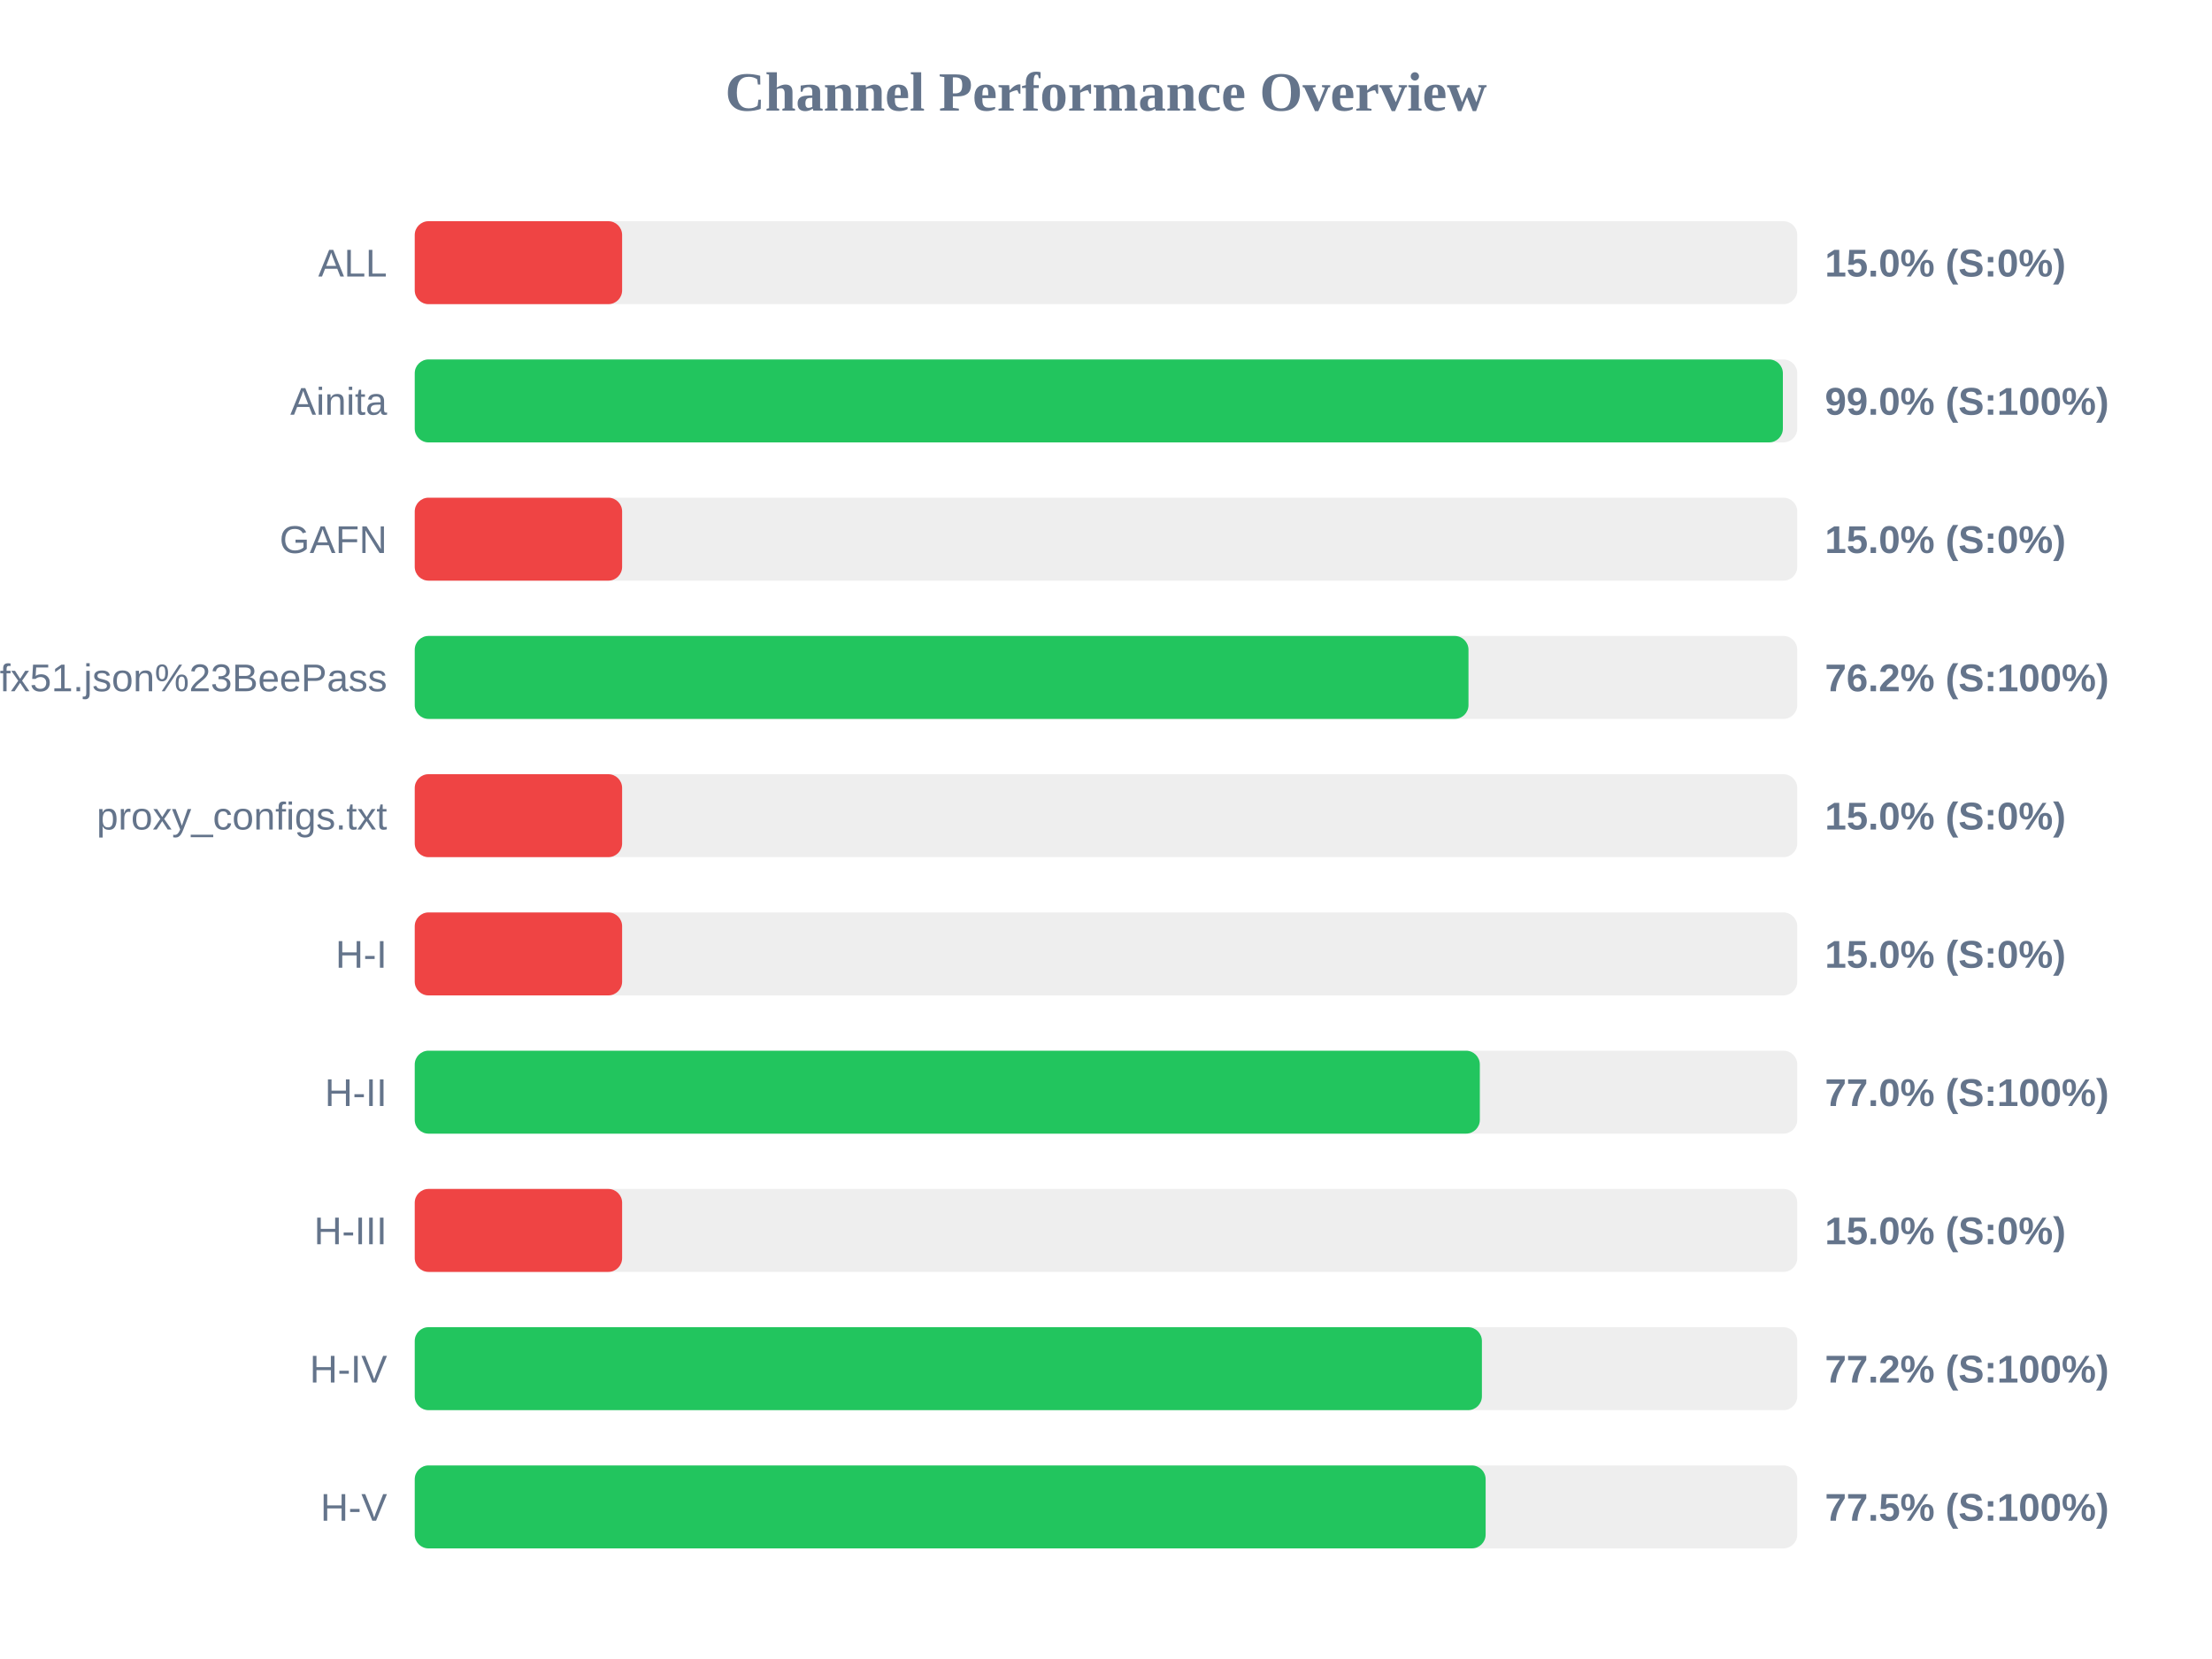
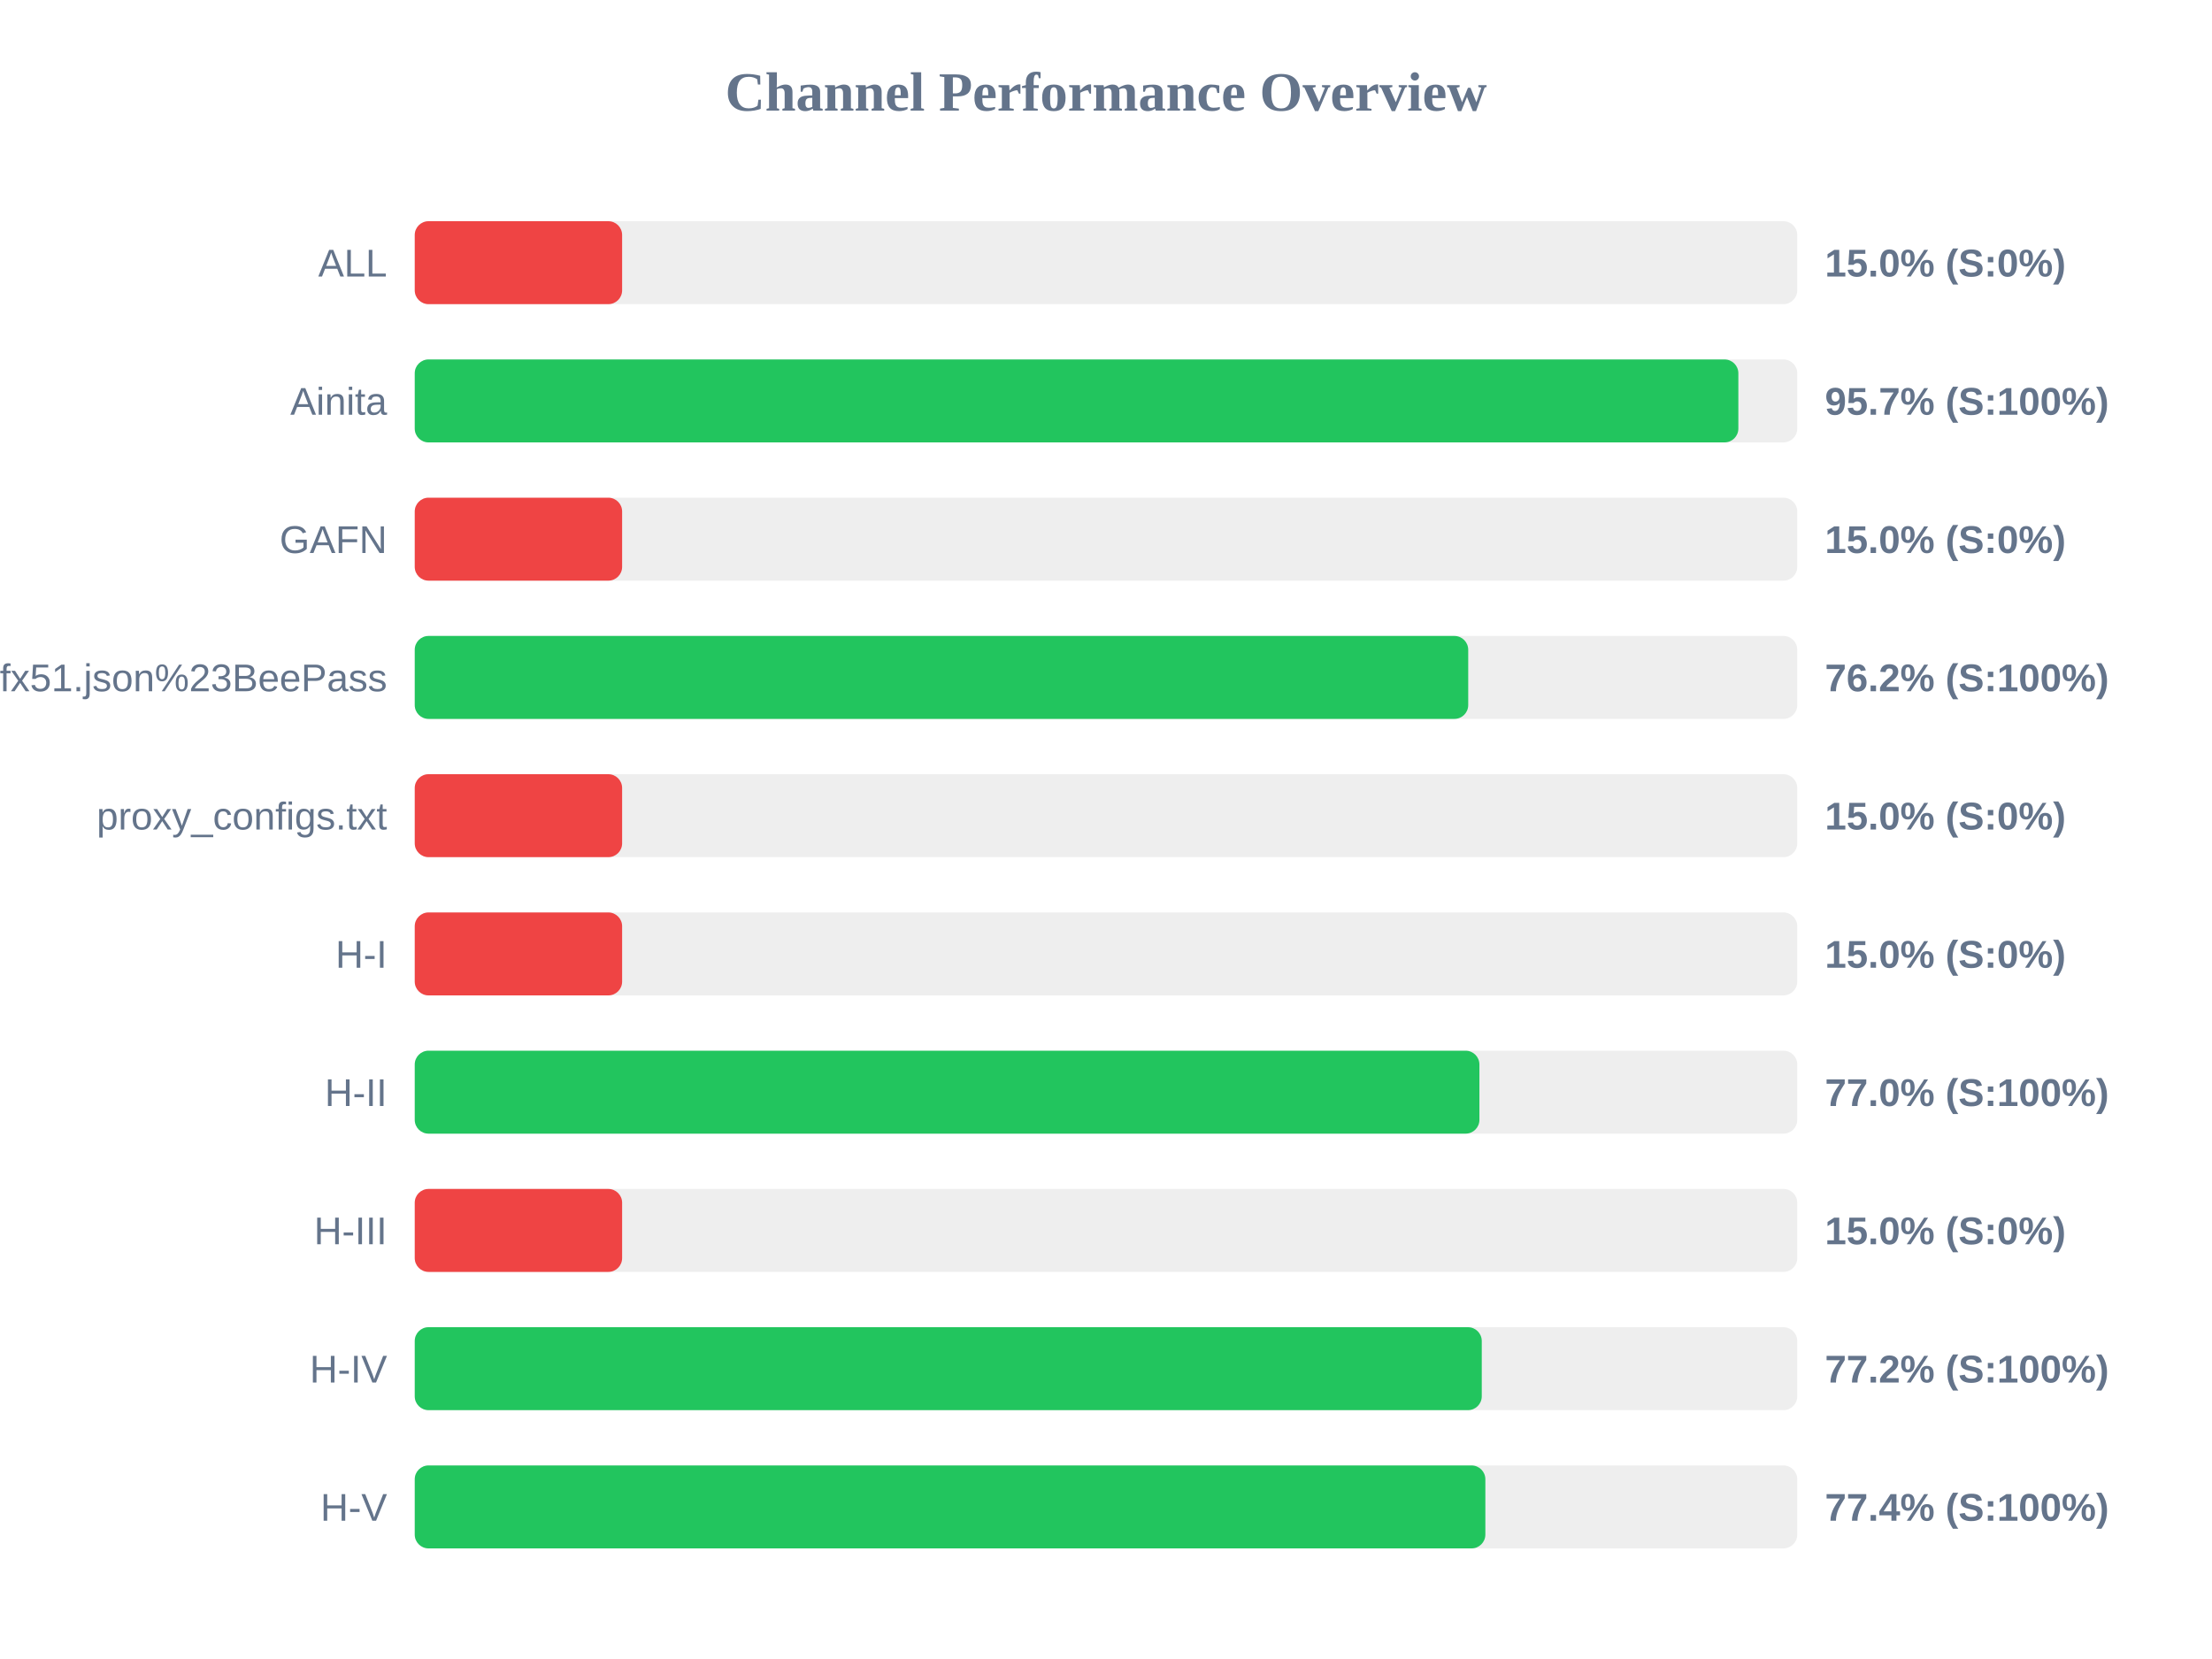
<svg xmlns="http://www.w3.org/2000/svg" width="800" height="600" version="1.1">
  <style>
        .row { font: 14px Arial; fill: #64748b; }
        .score { font: bold 14px Arial; fill: #64748b; }
    </style>
  <text x="400" y="40" text-anchor="middle" font-size="20px" font-weight="bold" fill="#64748b">Channel Performance Overview</text>
  <rect x="150" y="80" width="500" height="30" fill="#eee" rx="5" />
  <rect x="150" y="80" width="75.0" height="30" fill="#ef4444" rx="5" />
  <text x="140" y="100" text-anchor="end" class="row">ALL</text>
  <text x="660" y="100" text-anchor="start" class="score">15.0% (S:0%)</text>
  <rect x="150" y="130" width="500" height="30" fill="#eee" rx="5" />
-   <rect x="150" y="130" width="494.8" height="30" fill="#22c55e" rx="5" />
+   <rect x="150" y="130" width="478.7" height="30" fill="#22c55e" rx="5" />
  <text x="140" y="150" text-anchor="end" class="row">Ainita</text>
-   <text x="660" y="150" text-anchor="start" class="score">99.0% (S:100%)</text>
+   <text x="660" y="150" text-anchor="start" class="score">95.7% (S:100%)</text>
  <rect x="150" y="180" width="500" height="30" fill="#eee" rx="5" />
  <rect x="150" y="180" width="75.0" height="30" fill="#ef4444" rx="5" />
  <text x="140" y="200" text-anchor="end" class="row">GAFN</text>
  <text x="660" y="200" text-anchor="start" class="score">15.0% (S:0%)</text>
  <rect x="150" y="230" width="500" height="30" fill="#eee" rx="5" />
-   <rect x="150" y="230" width="381.1" height="30" fill="#22c55e" rx="5" />
+   <rect x="150" y="230" width="381.0" height="30" fill="#22c55e" rx="5" />
  <text x="140" y="250" text-anchor="end" class="row">sub?s=ssconf%3A%2F%2Fs3.amazonaws.com%2Fbeedynconprd%2Fzf38bv6oxi1nv3wfkpmxyfl8yj5fargza3foantoalu16vznl0ckxx7bgf1ufx51.json%23BeePass</text>
  <text x="660" y="250" text-anchor="start" class="score">76.2% (S:100%)</text>
  <rect x="150" y="280" width="500" height="30" fill="#eee" rx="5" />
  <rect x="150" y="280" width="75.0" height="30" fill="#ef4444" rx="5" />
  <text x="140" y="300" text-anchor="end" class="row">proxy_configs.txt</text>
  <text x="660" y="300" text-anchor="start" class="score">15.0% (S:0%)</text>
  <rect x="150" y="330" width="500" height="30" fill="#eee" rx="5" />
  <rect x="150" y="330" width="75.0" height="30" fill="#ef4444" rx="5" />
  <text x="140" y="350" text-anchor="end" class="row">H-I</text>
  <text x="660" y="350" text-anchor="start" class="score">15.0% (S:0%)</text>
  <rect x="150" y="380" width="500" height="30" fill="#eee" rx="5" />
-   <rect x="150" y="380" width="385.2" height="30" fill="#22c55e" rx="5" />
+   <rect x="150" y="380" width="385.05" height="30" fill="#22c55e" rx="5" />
  <text x="140" y="400" text-anchor="end" class="row">H-II</text>
  <text x="660" y="400" text-anchor="start" class="score">77.0% (S:100%)</text>
  <rect x="150" y="430" width="500" height="30" fill="#eee" rx="5" />
  <rect x="150" y="430" width="75.0" height="30" fill="#ef4444" rx="5" />
  <text x="140" y="450" text-anchor="end" class="row">H-III</text>
  <text x="660" y="450" text-anchor="start" class="score">15.0% (S:0%)</text>
  <rect x="150" y="480" width="500" height="30" fill="#eee" rx="5" />
-   <rect x="150" y="480" width="385.95" height="30" fill="#22c55e" rx="5" />
+   <rect x="150" y="480" width="385.9" height="30" fill="#22c55e" rx="5" />
  <text x="140" y="500" text-anchor="end" class="row">H-IV</text>
  <text x="660" y="500" text-anchor="start" class="score">77.2% (S:100%)</text>
  <rect x="150" y="530" width="500" height="30" fill="#eee" rx="5" />
-   <rect x="150" y="530" width="387.3" height="30" fill="#22c55e" rx="5" />
+   <rect x="150" y="530" width="387.2" height="30" fill="#22c55e" rx="5" />
  <text x="140" y="550" text-anchor="end" class="row">H-V</text>
-   <text x="660" y="550" text-anchor="start" class="score">77.5% (S:100%)</text>
+   <text x="660" y="550" text-anchor="start" class="score">77.4% (S:100%)</text>
</svg>
